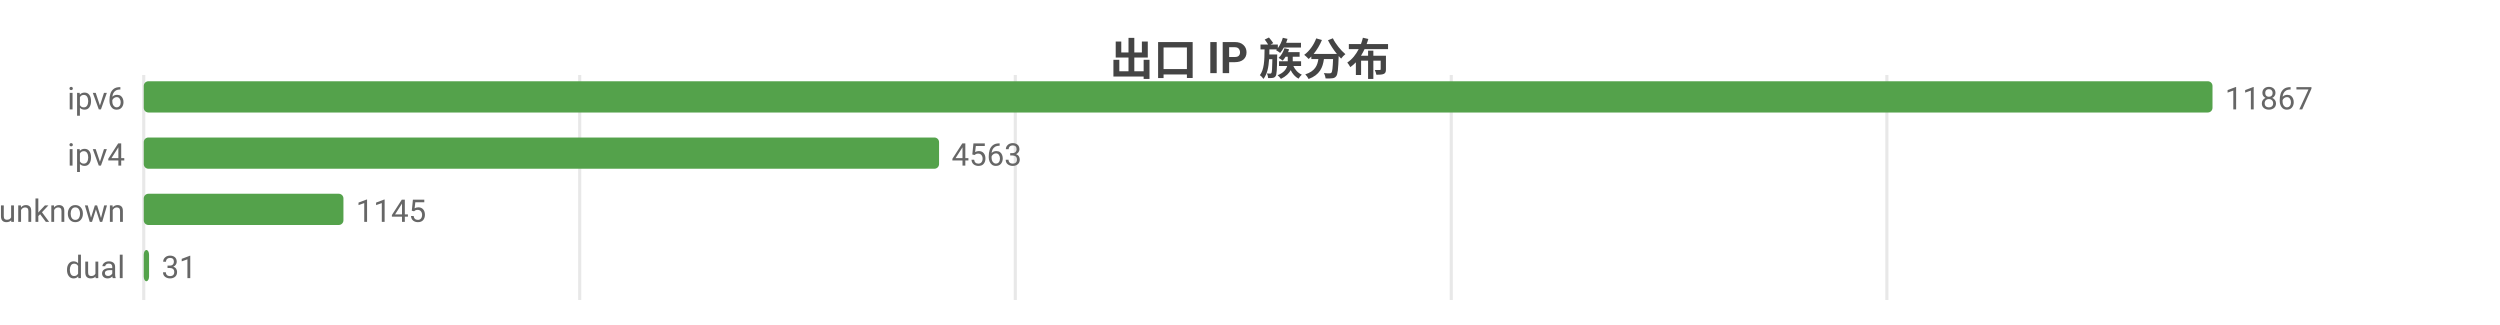
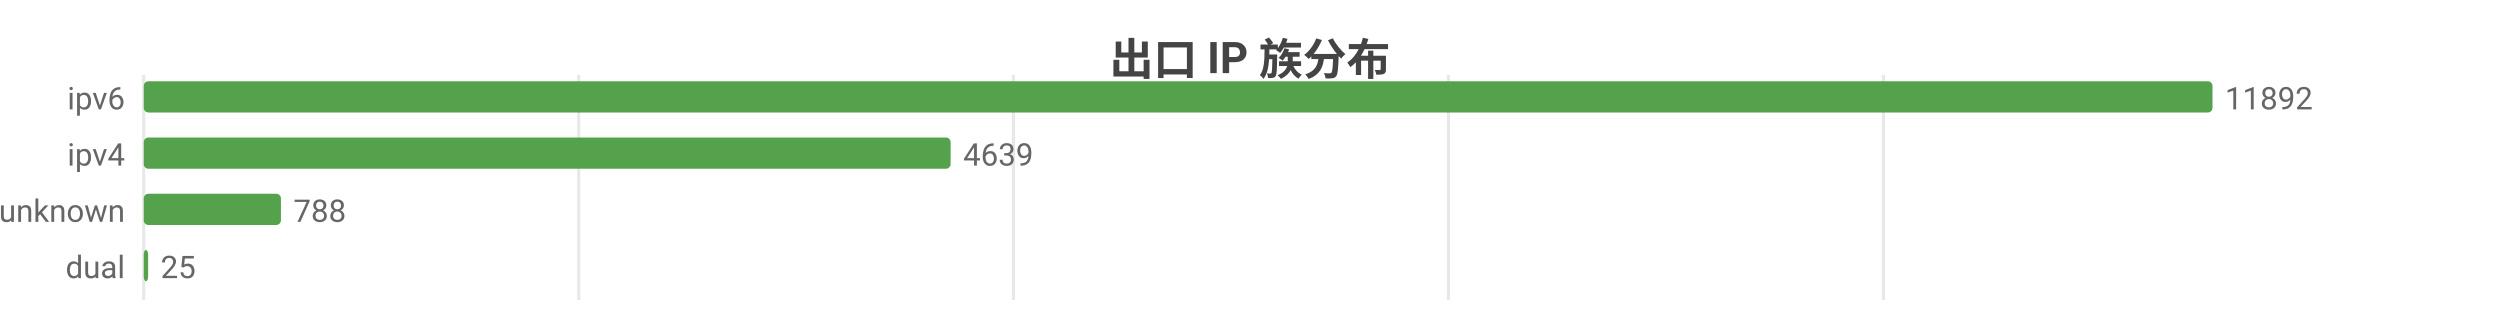
<svg xmlns="http://www.w3.org/2000/svg" width="800" height="104" viewBox="0 0 800 104">
  <rect width="800" height="104" fill="#ffffff" />
  <style>text{font-family:system-ui,-apple-system,'Segoe UI',Roboto,'PingFang SC','Microsoft YaHei','Noto Sans CJK SC',sans-serif}.g{stroke:#e8e8e8;stroke-width:1}.a{stroke:#999;stroke-width:1}.t{font-size:10px;fill:#666}.m{font-size:10px;text-anchor:middle;fill:#666}.e{font-size:10px;text-anchor:end;fill:#666}.l{font-size:11px;fill:#333}.tt{font-size:14px;font-weight:600;text-anchor:middle;fill:#444}.em{font-size:13px;text-anchor:middle;fill:#999}</style>
  <text class="tt" x="400.0" y="24">出口 IP 族分布</text>
  <line class="g" x1="46" y1="24" x2="46" y2="96" />
-   <line class="g" x1="185.5" y1="24" x2="185.5" y2="96" />
-   <line class="g" x1="324.9" y1="24" x2="324.9" y2="96" />
-   <line class="g" x1="464.4" y1="24" x2="464.4" y2="96" />
-   <line class="g" x1="603.8" y1="24" x2="603.8" y2="96" />
+   <line class="g" x1="185.2" y1="24" x2="185.2" y2="96" />
+   <line class="g" x1="324.3" y1="24" x2="324.3" y2="96" />
+   <line class="g" x1="463.5" y1="24" x2="463.5" y2="96" />
+   <line class="g" x1="602.7" y1="24" x2="602.7" y2="96" />
  <text class="e" x="40" y="35">ipv6</text>
  <rect x="46" y="26" width="662" height="10" fill="#54a24b" rx="1.5" />
-   <text class="t" x="712" y="35">11867</text>
+   <text class="t" x="712" y="35">11892</text>
  <text class="e" x="40" y="53">ipv4</text>
-   <rect x="46" y="44" width="254.5" height="10" fill="#54a24b" rx="1.5" />
-   <text class="t" x="304.5" y="53">4563</text>
+   <rect x="46" y="44" width="258.2" height="10" fill="#54a24b" rx="1.5" />
+   <text class="t" x="308.2" y="53">4639</text>
  <text class="e" x="40" y="71">unknown</text>
-   <rect x="46" y="62" width="63.9" height="10" fill="#54a24b" rx="1.5" />
-   <text class="t" x="113.9" y="71">1145</text>
+   <rect x="46" y="62" width="43.9" height="10" fill="#54a24b" rx="1.5" />
+   <text class="t" x="93.9" y="71">788</text>
  <text class="e" x="40" y="89">dual</text>
-   <rect x="46" y="80" width="1.7" height="10" fill="#54a24b" rx="1.5" />
-   <text class="t" x="51.7" y="89">31</text>
+   <rect x="46" y="80" width="1.4" height="10" fill="#54a24b" rx="1.5" />
+   <text class="t" x="51.4" y="89">25</text>
</svg>
